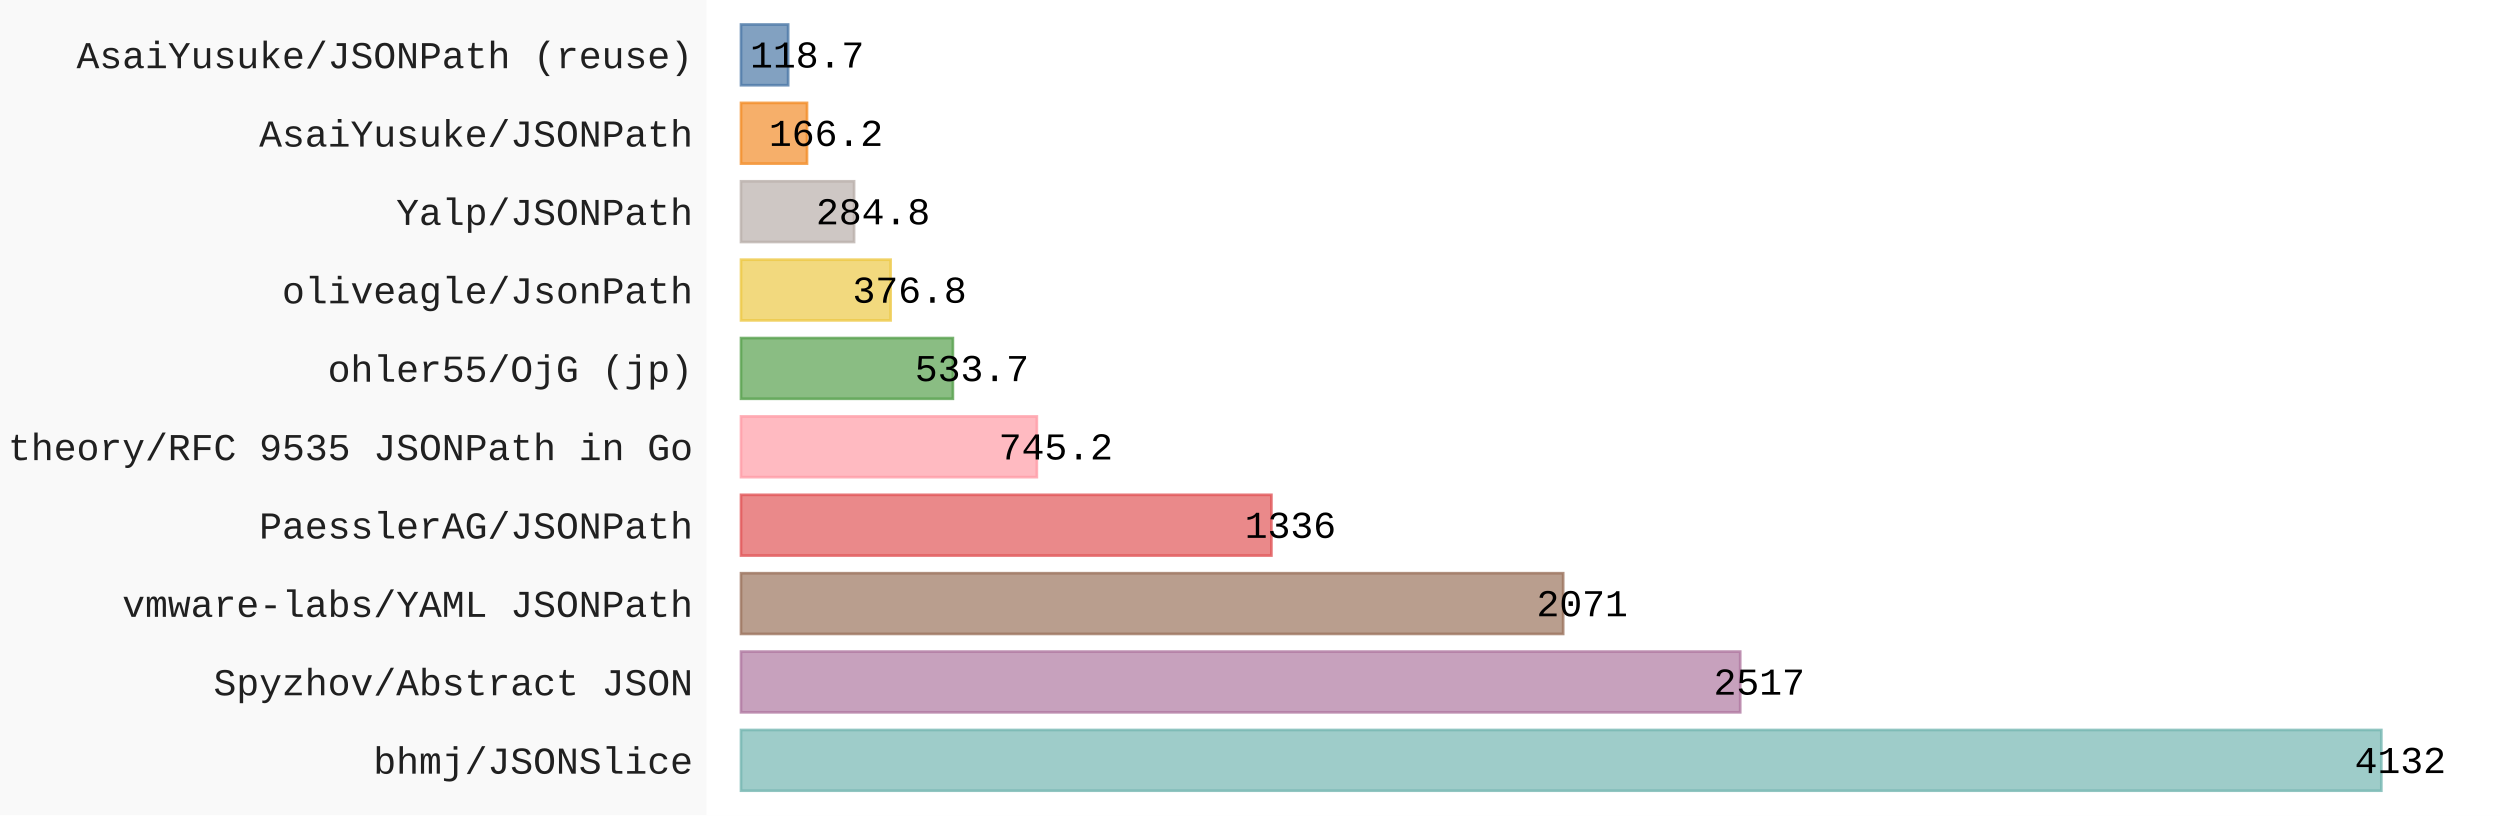
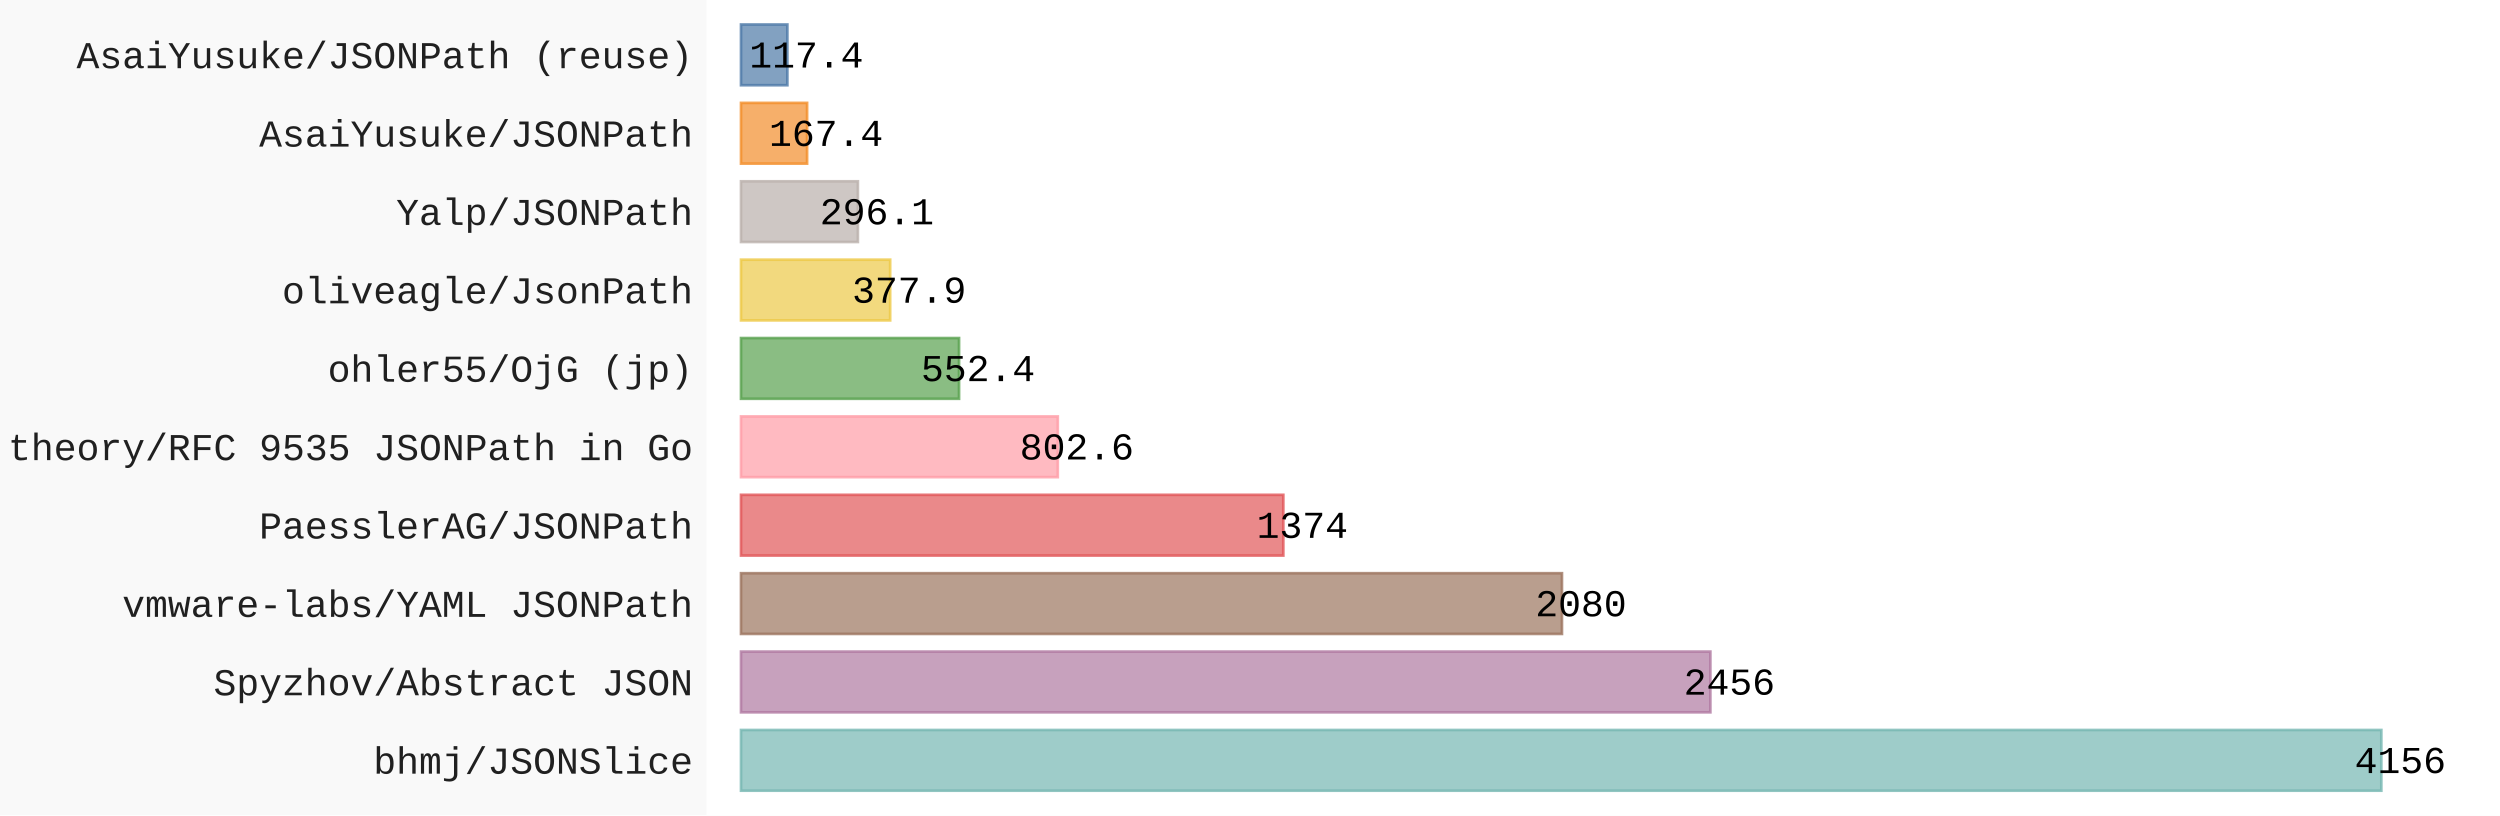
- <svg xmlns="http://www.w3.org/2000/svg" id="chart-83be0a8d-a716-4eb0-8eb8-055f4fb2b1b8" class="pygal-chart" viewBox="0 0 920 300">
+ <svg xmlns="http://www.w3.org/2000/svg" id="chart-6e1fd240-19cc-4cd6-a246-2c2320b73165" class="pygal-chart" viewBox="0 0 920 300">
  <defs>
-     <style type="text/css">#chart-83be0a8d-a716-4eb0-8eb8-055f4fb2b1b8{-webkit-user-select:none;-webkit-font-smoothing:antialiased;font-family:Consolas,"Liberation Mono",Menlo,Courier,monospace}#chart-83be0a8d-a716-4eb0-8eb8-055f4fb2b1b8 .title{font-family:Consolas,"Liberation Mono",Menlo,Courier,monospace;font-size:16px}#chart-83be0a8d-a716-4eb0-8eb8-055f4fb2b1b8 .legends .legend text{font-family:Consolas,"Liberation Mono",Menlo,Courier,monospace;font-size:14px}#chart-83be0a8d-a716-4eb0-8eb8-055f4fb2b1b8 .axis text{font-family:Consolas,"Liberation Mono",Menlo,Courier,monospace;font-size:14px}#chart-83be0a8d-a716-4eb0-8eb8-055f4fb2b1b8 .axis text.major{font-family:Consolas,"Liberation Mono",Menlo,Courier,monospace;font-size:10px}#chart-83be0a8d-a716-4eb0-8eb8-055f4fb2b1b8 .text-overlay text.value{font-family:Consolas,"Liberation Mono",Menlo,Courier,monospace;font-size:14px}#chart-83be0a8d-a716-4eb0-8eb8-055f4fb2b1b8 .text-overlay text.label{font-family:Consolas,"Liberation Mono",Menlo,Courier,monospace;font-size:10px}#chart-83be0a8d-a716-4eb0-8eb8-055f4fb2b1b8 .tooltip{font-family:Consolas,"Liberation Mono",Menlo,Courier,monospace;font-size:14px}#chart-83be0a8d-a716-4eb0-8eb8-055f4fb2b1b8 text.no_data{font-family:Consolas,"Liberation Mono",Menlo,Courier,monospace;font-size:64px}
- #chart-83be0a8d-a716-4eb0-8eb8-055f4fb2b1b8{background-color:rgba(249,249,249,1)}#chart-83be0a8d-a716-4eb0-8eb8-055f4fb2b1b8 path,#chart-83be0a8d-a716-4eb0-8eb8-055f4fb2b1b8 line,#chart-83be0a8d-a716-4eb0-8eb8-055f4fb2b1b8 rect,#chart-83be0a8d-a716-4eb0-8eb8-055f4fb2b1b8 circle{-webkit-transition:150ms;-moz-transition:150ms;transition:150ms}#chart-83be0a8d-a716-4eb0-8eb8-055f4fb2b1b8 .graph &gt; .background{fill:rgba(249,249,249,1)}#chart-83be0a8d-a716-4eb0-8eb8-055f4fb2b1b8 .plot &gt; .background{fill:rgba(255,255,255,1)}#chart-83be0a8d-a716-4eb0-8eb8-055f4fb2b1b8 .graph{fill:rgba(0,0,0,.87)}#chart-83be0a8d-a716-4eb0-8eb8-055f4fb2b1b8 text.no_data{fill:rgba(0,0,0,1)}#chart-83be0a8d-a716-4eb0-8eb8-055f4fb2b1b8 .title{fill:rgba(0,0,0,1)}#chart-83be0a8d-a716-4eb0-8eb8-055f4fb2b1b8 .legends .legend text{fill:rgba(0,0,0,.87)}#chart-83be0a8d-a716-4eb0-8eb8-055f4fb2b1b8 .legends .legend:hover text{fill:rgba(0,0,0,1)}#chart-83be0a8d-a716-4eb0-8eb8-055f4fb2b1b8 .axis .line{stroke:rgba(0,0,0,1)}#chart-83be0a8d-a716-4eb0-8eb8-055f4fb2b1b8 .axis .guide.line{stroke:rgba(0,0,0,.54)}#chart-83be0a8d-a716-4eb0-8eb8-055f4fb2b1b8 .axis .major.line{stroke:rgba(0,0,0,.87)}#chart-83be0a8d-a716-4eb0-8eb8-055f4fb2b1b8 .axis text.major{fill:rgba(0,0,0,1)}#chart-83be0a8d-a716-4eb0-8eb8-055f4fb2b1b8 .axis.y .guides:hover .guide.line,#chart-83be0a8d-a716-4eb0-8eb8-055f4fb2b1b8 .line-graph .axis.x .guides:hover .guide.line,#chart-83be0a8d-a716-4eb0-8eb8-055f4fb2b1b8 .stackedline-graph .axis.x .guides:hover .guide.line,#chart-83be0a8d-a716-4eb0-8eb8-055f4fb2b1b8 .xy-graph .axis.x .guides:hover .guide.line{stroke:rgba(0,0,0,1)}#chart-83be0a8d-a716-4eb0-8eb8-055f4fb2b1b8 .axis .guides:hover text{fill:rgba(0,0,0,1)}#chart-83be0a8d-a716-4eb0-8eb8-055f4fb2b1b8 .reactive{fill-opacity:.7;stroke-opacity:.8;stroke-width:1}#chart-83be0a8d-a716-4eb0-8eb8-055f4fb2b1b8 .ci{stroke:rgba(0,0,0,.87)}#chart-83be0a8d-a716-4eb0-8eb8-055f4fb2b1b8 .reactive.active,#chart-83be0a8d-a716-4eb0-8eb8-055f4fb2b1b8 .active .reactive{fill-opacity:.8;stroke-opacity:.9;stroke-width:4}#chart-83be0a8d-a716-4eb0-8eb8-055f4fb2b1b8 .ci .reactive.active{stroke-width:1.5}#chart-83be0a8d-a716-4eb0-8eb8-055f4fb2b1b8 .series text{fill:rgba(0,0,0,1)}#chart-83be0a8d-a716-4eb0-8eb8-055f4fb2b1b8 .tooltip rect{fill:rgba(255,255,255,1);stroke:rgba(0,0,0,1);-webkit-transition:opacity 150ms;-moz-transition:opacity 150ms;transition:opacity 150ms}#chart-83be0a8d-a716-4eb0-8eb8-055f4fb2b1b8 .tooltip .label{fill:rgba(0,0,0,.87)}#chart-83be0a8d-a716-4eb0-8eb8-055f4fb2b1b8 .tooltip .label{fill:rgba(0,0,0,.87)}#chart-83be0a8d-a716-4eb0-8eb8-055f4fb2b1b8 .tooltip .legend{font-size:.8em;fill:rgba(0,0,0,.54)}#chart-83be0a8d-a716-4eb0-8eb8-055f4fb2b1b8 .tooltip .x_label{font-size:.6em;fill:rgba(0,0,0,1)}#chart-83be0a8d-a716-4eb0-8eb8-055f4fb2b1b8 .tooltip .xlink{font-size:.5em;text-decoration:underline}#chart-83be0a8d-a716-4eb0-8eb8-055f4fb2b1b8 .tooltip .value{font-size:1.5em}#chart-83be0a8d-a716-4eb0-8eb8-055f4fb2b1b8 .bound{font-size:.5em}#chart-83be0a8d-a716-4eb0-8eb8-055f4fb2b1b8 .max-value{font-size:.75em;fill:rgba(0,0,0,.54)}#chart-83be0a8d-a716-4eb0-8eb8-055f4fb2b1b8 .map-element{fill:rgba(255,255,255,1);stroke:rgba(0,0,0,.54) !important}#chart-83be0a8d-a716-4eb0-8eb8-055f4fb2b1b8 .map-element .reactive{fill-opacity:inherit;stroke-opacity:inherit}#chart-83be0a8d-a716-4eb0-8eb8-055f4fb2b1b8 .color-0,#chart-83be0a8d-a716-4eb0-8eb8-055f4fb2b1b8 .color-0 a:visited{stroke:#F44336;fill:#F44336}#chart-83be0a8d-a716-4eb0-8eb8-055f4fb2b1b8 .text-overlay .color-0 text{fill:black}
- #chart-83be0a8d-a716-4eb0-8eb8-055f4fb2b1b8 text.no_data{text-anchor:middle}#chart-83be0a8d-a716-4eb0-8eb8-055f4fb2b1b8 .guide.line{fill:none}#chart-83be0a8d-a716-4eb0-8eb8-055f4fb2b1b8 .centered{text-anchor:middle}#chart-83be0a8d-a716-4eb0-8eb8-055f4fb2b1b8 .title{text-anchor:middle}#chart-83be0a8d-a716-4eb0-8eb8-055f4fb2b1b8 .legends .legend text{fill-opacity:1}#chart-83be0a8d-a716-4eb0-8eb8-055f4fb2b1b8 .axis.x text{text-anchor:middle}#chart-83be0a8d-a716-4eb0-8eb8-055f4fb2b1b8 .axis.x:not(.web) text[transform]{text-anchor:start}#chart-83be0a8d-a716-4eb0-8eb8-055f4fb2b1b8 .axis.x:not(.web) text[transform].backwards{text-anchor:end}#chart-83be0a8d-a716-4eb0-8eb8-055f4fb2b1b8 .axis.y text{text-anchor:end}#chart-83be0a8d-a716-4eb0-8eb8-055f4fb2b1b8 .axis.y text[transform].backwards{text-anchor:start}#chart-83be0a8d-a716-4eb0-8eb8-055f4fb2b1b8 .axis.y2 text{text-anchor:start}#chart-83be0a8d-a716-4eb0-8eb8-055f4fb2b1b8 .axis.y2 text[transform].backwards{text-anchor:end}#chart-83be0a8d-a716-4eb0-8eb8-055f4fb2b1b8 .axis .guide.line{stroke-dasharray:4,4;stroke:black}#chart-83be0a8d-a716-4eb0-8eb8-055f4fb2b1b8 .axis .major.guide.line{stroke-dasharray:6,6;stroke:black}#chart-83be0a8d-a716-4eb0-8eb8-055f4fb2b1b8 .horizontal .axis.y .guide.line,#chart-83be0a8d-a716-4eb0-8eb8-055f4fb2b1b8 .horizontal .axis.y2 .guide.line,#chart-83be0a8d-a716-4eb0-8eb8-055f4fb2b1b8 .vertical .axis.x .guide.line{opacity:0}#chart-83be0a8d-a716-4eb0-8eb8-055f4fb2b1b8 .horizontal .axis.always_show .guide.line,#chart-83be0a8d-a716-4eb0-8eb8-055f4fb2b1b8 .vertical .axis.always_show .guide.line{opacity:1 !important}#chart-83be0a8d-a716-4eb0-8eb8-055f4fb2b1b8 .axis.y .guides:hover .guide.line,#chart-83be0a8d-a716-4eb0-8eb8-055f4fb2b1b8 .axis.y2 .guides:hover .guide.line,#chart-83be0a8d-a716-4eb0-8eb8-055f4fb2b1b8 .axis.x .guides:hover .guide.line{opacity:1}#chart-83be0a8d-a716-4eb0-8eb8-055f4fb2b1b8 .axis .guides:hover text{opacity:1}#chart-83be0a8d-a716-4eb0-8eb8-055f4fb2b1b8 .nofill{fill:none}#chart-83be0a8d-a716-4eb0-8eb8-055f4fb2b1b8 .subtle-fill{fill-opacity:.2}#chart-83be0a8d-a716-4eb0-8eb8-055f4fb2b1b8 .dot{stroke-width:1px;fill-opacity:1;stroke-opacity:1}#chart-83be0a8d-a716-4eb0-8eb8-055f4fb2b1b8 .dot.active{stroke-width:5px}#chart-83be0a8d-a716-4eb0-8eb8-055f4fb2b1b8 .dot.negative{fill:transparent}#chart-83be0a8d-a716-4eb0-8eb8-055f4fb2b1b8 text,#chart-83be0a8d-a716-4eb0-8eb8-055f4fb2b1b8 tspan{stroke:none !important}#chart-83be0a8d-a716-4eb0-8eb8-055f4fb2b1b8 .series text.active{opacity:1}#chart-83be0a8d-a716-4eb0-8eb8-055f4fb2b1b8 .tooltip rect{fill-opacity:.95;stroke-width:.5}#chart-83be0a8d-a716-4eb0-8eb8-055f4fb2b1b8 .tooltip text{fill-opacity:1}#chart-83be0a8d-a716-4eb0-8eb8-055f4fb2b1b8 .showable{visibility:hidden}#chart-83be0a8d-a716-4eb0-8eb8-055f4fb2b1b8 .showable.shown{visibility:visible}#chart-83be0a8d-a716-4eb0-8eb8-055f4fb2b1b8 .gauge-background{fill:rgba(229,229,229,1);stroke:none}#chart-83be0a8d-a716-4eb0-8eb8-055f4fb2b1b8 .bg-lines{stroke:rgba(249,249,249,1);stroke-width:2px}</style>
+     <style type="text/css">#chart-6e1fd240-19cc-4cd6-a246-2c2320b73165{-webkit-user-select:none;-webkit-font-smoothing:antialiased;font-family:Consolas,"Liberation Mono",Menlo,Courier,monospace}#chart-6e1fd240-19cc-4cd6-a246-2c2320b73165 .title{font-family:Consolas,"Liberation Mono",Menlo,Courier,monospace;font-size:16px}#chart-6e1fd240-19cc-4cd6-a246-2c2320b73165 .legends .legend text{font-family:Consolas,"Liberation Mono",Menlo,Courier,monospace;font-size:14px}#chart-6e1fd240-19cc-4cd6-a246-2c2320b73165 .axis text{font-family:Consolas,"Liberation Mono",Menlo,Courier,monospace;font-size:14px}#chart-6e1fd240-19cc-4cd6-a246-2c2320b73165 .axis text.major{font-family:Consolas,"Liberation Mono",Menlo,Courier,monospace;font-size:10px}#chart-6e1fd240-19cc-4cd6-a246-2c2320b73165 .text-overlay text.value{font-family:Consolas,"Liberation Mono",Menlo,Courier,monospace;font-size:14px}#chart-6e1fd240-19cc-4cd6-a246-2c2320b73165 .text-overlay text.label{font-family:Consolas,"Liberation Mono",Menlo,Courier,monospace;font-size:10px}#chart-6e1fd240-19cc-4cd6-a246-2c2320b73165 .tooltip{font-family:Consolas,"Liberation Mono",Menlo,Courier,monospace;font-size:14px}#chart-6e1fd240-19cc-4cd6-a246-2c2320b73165 text.no_data{font-family:Consolas,"Liberation Mono",Menlo,Courier,monospace;font-size:64px}
+ #chart-6e1fd240-19cc-4cd6-a246-2c2320b73165{background-color:rgba(249,249,249,1)}#chart-6e1fd240-19cc-4cd6-a246-2c2320b73165 path,#chart-6e1fd240-19cc-4cd6-a246-2c2320b73165 line,#chart-6e1fd240-19cc-4cd6-a246-2c2320b73165 rect,#chart-6e1fd240-19cc-4cd6-a246-2c2320b73165 circle{-webkit-transition:150ms;-moz-transition:150ms;transition:150ms}#chart-6e1fd240-19cc-4cd6-a246-2c2320b73165 .graph &gt; .background{fill:rgba(249,249,249,1)}#chart-6e1fd240-19cc-4cd6-a246-2c2320b73165 .plot &gt; .background{fill:rgba(255,255,255,1)}#chart-6e1fd240-19cc-4cd6-a246-2c2320b73165 .graph{fill:rgba(0,0,0,.87)}#chart-6e1fd240-19cc-4cd6-a246-2c2320b73165 text.no_data{fill:rgba(0,0,0,1)}#chart-6e1fd240-19cc-4cd6-a246-2c2320b73165 .title{fill:rgba(0,0,0,1)}#chart-6e1fd240-19cc-4cd6-a246-2c2320b73165 .legends .legend text{fill:rgba(0,0,0,.87)}#chart-6e1fd240-19cc-4cd6-a246-2c2320b73165 .legends .legend:hover text{fill:rgba(0,0,0,1)}#chart-6e1fd240-19cc-4cd6-a246-2c2320b73165 .axis .line{stroke:rgba(0,0,0,1)}#chart-6e1fd240-19cc-4cd6-a246-2c2320b73165 .axis .guide.line{stroke:rgba(0,0,0,.54)}#chart-6e1fd240-19cc-4cd6-a246-2c2320b73165 .axis .major.line{stroke:rgba(0,0,0,.87)}#chart-6e1fd240-19cc-4cd6-a246-2c2320b73165 .axis text.major{fill:rgba(0,0,0,1)}#chart-6e1fd240-19cc-4cd6-a246-2c2320b73165 .axis.y .guides:hover .guide.line,#chart-6e1fd240-19cc-4cd6-a246-2c2320b73165 .line-graph .axis.x .guides:hover .guide.line,#chart-6e1fd240-19cc-4cd6-a246-2c2320b73165 .stackedline-graph .axis.x .guides:hover .guide.line,#chart-6e1fd240-19cc-4cd6-a246-2c2320b73165 .xy-graph .axis.x .guides:hover .guide.line{stroke:rgba(0,0,0,1)}#chart-6e1fd240-19cc-4cd6-a246-2c2320b73165 .axis .guides:hover text{fill:rgba(0,0,0,1)}#chart-6e1fd240-19cc-4cd6-a246-2c2320b73165 .reactive{fill-opacity:.7;stroke-opacity:.8;stroke-width:1}#chart-6e1fd240-19cc-4cd6-a246-2c2320b73165 .ci{stroke:rgba(0,0,0,.87)}#chart-6e1fd240-19cc-4cd6-a246-2c2320b73165 .reactive.active,#chart-6e1fd240-19cc-4cd6-a246-2c2320b73165 .active .reactive{fill-opacity:.8;stroke-opacity:.9;stroke-width:4}#chart-6e1fd240-19cc-4cd6-a246-2c2320b73165 .ci .reactive.active{stroke-width:1.5}#chart-6e1fd240-19cc-4cd6-a246-2c2320b73165 .series text{fill:rgba(0,0,0,1)}#chart-6e1fd240-19cc-4cd6-a246-2c2320b73165 .tooltip rect{fill:rgba(255,255,255,1);stroke:rgba(0,0,0,1);-webkit-transition:opacity 150ms;-moz-transition:opacity 150ms;transition:opacity 150ms}#chart-6e1fd240-19cc-4cd6-a246-2c2320b73165 .tooltip .label{fill:rgba(0,0,0,.87)}#chart-6e1fd240-19cc-4cd6-a246-2c2320b73165 .tooltip .label{fill:rgba(0,0,0,.87)}#chart-6e1fd240-19cc-4cd6-a246-2c2320b73165 .tooltip .legend{font-size:.8em;fill:rgba(0,0,0,.54)}#chart-6e1fd240-19cc-4cd6-a246-2c2320b73165 .tooltip .x_label{font-size:.6em;fill:rgba(0,0,0,1)}#chart-6e1fd240-19cc-4cd6-a246-2c2320b73165 .tooltip .xlink{font-size:.5em;text-decoration:underline}#chart-6e1fd240-19cc-4cd6-a246-2c2320b73165 .tooltip .value{font-size:1.5em}#chart-6e1fd240-19cc-4cd6-a246-2c2320b73165 .bound{font-size:.5em}#chart-6e1fd240-19cc-4cd6-a246-2c2320b73165 .max-value{font-size:.75em;fill:rgba(0,0,0,.54)}#chart-6e1fd240-19cc-4cd6-a246-2c2320b73165 .map-element{fill:rgba(255,255,255,1);stroke:rgba(0,0,0,.54) !important}#chart-6e1fd240-19cc-4cd6-a246-2c2320b73165 .map-element .reactive{fill-opacity:inherit;stroke-opacity:inherit}#chart-6e1fd240-19cc-4cd6-a246-2c2320b73165 .color-0,#chart-6e1fd240-19cc-4cd6-a246-2c2320b73165 .color-0 a:visited{stroke:#F44336;fill:#F44336}#chart-6e1fd240-19cc-4cd6-a246-2c2320b73165 .text-overlay .color-0 text{fill:black}
+ #chart-6e1fd240-19cc-4cd6-a246-2c2320b73165 text.no_data{text-anchor:middle}#chart-6e1fd240-19cc-4cd6-a246-2c2320b73165 .guide.line{fill:none}#chart-6e1fd240-19cc-4cd6-a246-2c2320b73165 .centered{text-anchor:middle}#chart-6e1fd240-19cc-4cd6-a246-2c2320b73165 .title{text-anchor:middle}#chart-6e1fd240-19cc-4cd6-a246-2c2320b73165 .legends .legend text{fill-opacity:1}#chart-6e1fd240-19cc-4cd6-a246-2c2320b73165 .axis.x text{text-anchor:middle}#chart-6e1fd240-19cc-4cd6-a246-2c2320b73165 .axis.x:not(.web) text[transform]{text-anchor:start}#chart-6e1fd240-19cc-4cd6-a246-2c2320b73165 .axis.x:not(.web) text[transform].backwards{text-anchor:end}#chart-6e1fd240-19cc-4cd6-a246-2c2320b73165 .axis.y text{text-anchor:end}#chart-6e1fd240-19cc-4cd6-a246-2c2320b73165 .axis.y text[transform].backwards{text-anchor:start}#chart-6e1fd240-19cc-4cd6-a246-2c2320b73165 .axis.y2 text{text-anchor:start}#chart-6e1fd240-19cc-4cd6-a246-2c2320b73165 .axis.y2 text[transform].backwards{text-anchor:end}#chart-6e1fd240-19cc-4cd6-a246-2c2320b73165 .axis .guide.line{stroke-dasharray:4,4;stroke:black}#chart-6e1fd240-19cc-4cd6-a246-2c2320b73165 .axis .major.guide.line{stroke-dasharray:6,6;stroke:black}#chart-6e1fd240-19cc-4cd6-a246-2c2320b73165 .horizontal .axis.y .guide.line,#chart-6e1fd240-19cc-4cd6-a246-2c2320b73165 .horizontal .axis.y2 .guide.line,#chart-6e1fd240-19cc-4cd6-a246-2c2320b73165 .vertical .axis.x .guide.line{opacity:0}#chart-6e1fd240-19cc-4cd6-a246-2c2320b73165 .horizontal .axis.always_show .guide.line,#chart-6e1fd240-19cc-4cd6-a246-2c2320b73165 .vertical .axis.always_show .guide.line{opacity:1 !important}#chart-6e1fd240-19cc-4cd6-a246-2c2320b73165 .axis.y .guides:hover .guide.line,#chart-6e1fd240-19cc-4cd6-a246-2c2320b73165 .axis.y2 .guides:hover .guide.line,#chart-6e1fd240-19cc-4cd6-a246-2c2320b73165 .axis.x .guides:hover .guide.line{opacity:1}#chart-6e1fd240-19cc-4cd6-a246-2c2320b73165 .axis .guides:hover text{opacity:1}#chart-6e1fd240-19cc-4cd6-a246-2c2320b73165 .nofill{fill:none}#chart-6e1fd240-19cc-4cd6-a246-2c2320b73165 .subtle-fill{fill-opacity:.2}#chart-6e1fd240-19cc-4cd6-a246-2c2320b73165 .dot{stroke-width:1px;fill-opacity:1;stroke-opacity:1}#chart-6e1fd240-19cc-4cd6-a246-2c2320b73165 .dot.active{stroke-width:5px}#chart-6e1fd240-19cc-4cd6-a246-2c2320b73165 .dot.negative{fill:transparent}#chart-6e1fd240-19cc-4cd6-a246-2c2320b73165 text,#chart-6e1fd240-19cc-4cd6-a246-2c2320b73165 tspan{stroke:none !important}#chart-6e1fd240-19cc-4cd6-a246-2c2320b73165 .series text.active{opacity:1}#chart-6e1fd240-19cc-4cd6-a246-2c2320b73165 .tooltip rect{fill-opacity:.95;stroke-width:.5}#chart-6e1fd240-19cc-4cd6-a246-2c2320b73165 .tooltip text{fill-opacity:1}#chart-6e1fd240-19cc-4cd6-a246-2c2320b73165 .showable{visibility:hidden}#chart-6e1fd240-19cc-4cd6-a246-2c2320b73165 .showable.shown{visibility:visible}#chart-6e1fd240-19cc-4cd6-a246-2c2320b73165 .gauge-background{fill:rgba(229,229,229,1);stroke:none}#chart-6e1fd240-19cc-4cd6-a246-2c2320b73165 .bg-lines{stroke:rgba(249,249,249,1);stroke-width:2px}</style>
  </defs>
  <g class="graph horizontalbar-graph horizontal">
    <rect x="0" y="0" width="920" height="300" class="background" />
    <g transform="translate(260, 0)" class="plot">
      <rect x="0" y="0" width="660.0" height="300" class="background" />
      <g class="axis y">
        <g class="guides">
          <text x="-5" y="284.708" class="">bhmj/JSONSlice</text>
        </g>
        <g class="guides">
          <text x="-5" y="255.862" class="">Spyzhov/Abstract JSON</text>
        </g>
        <g class="guides">
          <text x="-5" y="227.015" class="">vmware-labs/YAML JSONPath</text>
        </g>
        <g class="guides">
          <text x="-5" y="198.169" class="">PaesslerAG/JSONPath</text>
        </g>
        <g class="guides">
          <text x="-5" y="169.323" class="">theory/RFC 9535 JSONPath in Go</text>
        </g>
        <g class="guides">
          <text x="-5" y="140.477" class="">ohler55/OjG (jp)</text>
        </g>
        <g class="guides">
          <text x="-5" y="111.631" class="">oliveagle/JsonPath</text>
        </g>
        <g class="guides">
          <text x="-5" y="82.785" class="">Yalp/JSONPath</text>
        </g>
        <g class="guides">
          <text x="-5" y="53.938" class="">AsaiYusuke/JSONPath</text>
        </g>
        <g class="guides">
          <text x="-5" y="25.092" class="">AsaiYusuke/JSONPath (reuse)</text>
        </g>
      </g>
      <g class="series serie-0 color-0">
        <g class="bars">
          <g class="bar" style="fill: #76b7b2; stroke: #76b7b2">
            <rect x="12.692" y="268.638" rx="0" ry="0" width="603.629" height="22.338" class="rect reactive tooltip-trigger" />
          </g>
          <g class="bar" style="fill: #b07aa1; stroke: #b07aa1">
-             <rect x="12.692" y="239.792" rx="0" ry="0" width="367.7" height="22.338" class="rect reactive tooltip-trigger" />
+             <rect x="12.692" y="239.792" rx="0" ry="0" width="356.716" height="22.338" class="rect reactive tooltip-trigger" />
          </g>
          <g class="bar" style="fill: #9c755f; stroke: #9c755f">
-             <rect x="12.692" y="210.946" rx="0" ry="0" width="302.545" height="22.338" class="rect reactive tooltip-trigger" />
+             <rect x="12.692" y="210.946" rx="0" ry="0" width="302.105" height="22.338" class="rect reactive tooltip-trigger" />
          </g>
          <g class="bar" style="fill: #e15759; stroke: #e15759">
-             <rect x="12.692" y="182.1" rx="0" ry="0" width="195.171" height="22.338" class="rect reactive tooltip-trigger" />
+             <rect x="12.692" y="182.1" rx="0" ry="0" width="199.564" height="22.338" class="rect reactive tooltip-trigger" />
          </g>
          <g class="bar" style="fill: #ff9da7; stroke: #ff9da7">
-             <rect x="12.692" y="153.254" rx="0" ry="0" width="108.864" height="22.338" class="rect reactive tooltip-trigger" />
+             <rect x="12.692" y="153.254" rx="0" ry="0" width="116.572" height="22.338" class="rect reactive tooltip-trigger" />
          </g>
          <g class="bar" style="fill: #59a14f; stroke: #59a14f">
-             <rect x="12.692" y="124.408" rx="0" ry="0" width="77.966" height="22.338" class="rect reactive tooltip-trigger" />
+             <rect x="12.692" y="124.408" rx="0" ry="0" width="80.232" height="22.338" class="rect reactive tooltip-trigger" />
          </g>
          <g class="bar" style="fill: #edc948; stroke: #edc948">
-             <rect x="12.692" y="95.562" rx="0" ry="0" width="55.045" height="22.338" class="rect reactive tooltip-trigger" />
+             <rect x="12.692" y="95.562" rx="0" ry="0" width="54.887" height="22.338" class="rect reactive tooltip-trigger" />
          </g>
          <g class="bar" style="fill: #bab0ab; stroke: #bab0ab">
-             <rect x="12.692" y="66.715" rx="0" ry="0" width="41.605" height="22.338" class="rect reactive tooltip-trigger" />
+             <rect x="12.692" y="66.715" rx="0" ry="0" width="43.006" height="22.338" class="rect reactive tooltip-trigger" />
          </g>
          <g class="bar" style="fill: #f28e2b; stroke: #f28e2b">
-             <rect x="12.692" y="37.869" rx="0" ry="0" width="24.28" height="22.338" class="rect reactive tooltip-trigger" />
+             <rect x="12.692" y="37.869" rx="0" ry="0" width="24.314" height="22.338" class="rect reactive tooltip-trigger" />
          </g>
          <g class="bar" style="fill: #4e79a7; stroke: #4e79a7">
-             <rect x="12.692" y="9.023" rx="0" ry="0" width="17.34" height="22.338" class="rect reactive tooltip-trigger" />
+             <rect x="12.692" y="9.023" rx="0" ry="0" width="17.052" height="22.338" class="rect reactive tooltip-trigger" />
          </g>
        </g>
      </g>
    </g>
    <g class="titles" />
    <g transform="translate(260, 0)" class="plot overlay">
      <g class="series serie-0 color-0" />
    </g>
    <g transform="translate(260, 0)" class="plot text-overlay">
      <g class="series serie-0 color-0">
-         <text text-anchor="middle" x="623.321" y="284.474" class="value">4132</text>
-         <text text-anchor="middle" x="387.392" y="255.628" class="value">2517</text>
-         <text text-anchor="middle" x="322.237" y="226.782" class="value">2071</text>
-         <text text-anchor="middle" x="214.864" y="197.936" class="value">1336</text>
-         <text text-anchor="middle" x="128.556" y="169.09" class="value">745.2</text>
-         <text text-anchor="middle" x="97.659" y="140.244" class="value">533.7</text>
-         <text text-anchor="middle" x="74.738" y="111.397" class="value">376.8</text>
-         <text text-anchor="middle" x="61.298" y="82.551" class="value">284.8</text>
-         <text text-anchor="middle" x="43.972" y="53.705" class="value">166.2</text>
-         <text text-anchor="middle" x="37.033" y="24.859" class="value">118.7</text>
+         <text text-anchor="middle" x="623.321" y="284.474" class="value">4156</text>
+         <text text-anchor="middle" x="376.409" y="255.628" class="value">2456</text>
+         <text text-anchor="middle" x="321.797" y="226.782" class="value">2080</text>
+         <text text-anchor="middle" x="219.256" y="197.936" class="value">1374</text>
+         <text text-anchor="middle" x="136.264" y="169.09" class="value">802.6</text>
+         <text text-anchor="middle" x="99.924" y="140.244" class="value">552.4</text>
+         <text text-anchor="middle" x="74.58" y="111.397" class="value">377.9</text>
+         <text text-anchor="middle" x="62.699" y="82.551" class="value">296.1</text>
+         <text text-anchor="middle" x="44.006" y="53.705" class="value">167.4</text>
+         <text text-anchor="middle" x="36.744" y="24.859" class="value">117.4</text>
      </g>
    </g>
    <g transform="translate(260, 0)" class="plot tooltip-overlay">
      <g transform="translate(0 0)" style="opacity: 0" class="tooltip">
        <rect rx="0" ry="0" width="0" height="0" class="tooltip-box" />
        <g class="text" />
      </g>
    </g>
  </g>
</svg>
